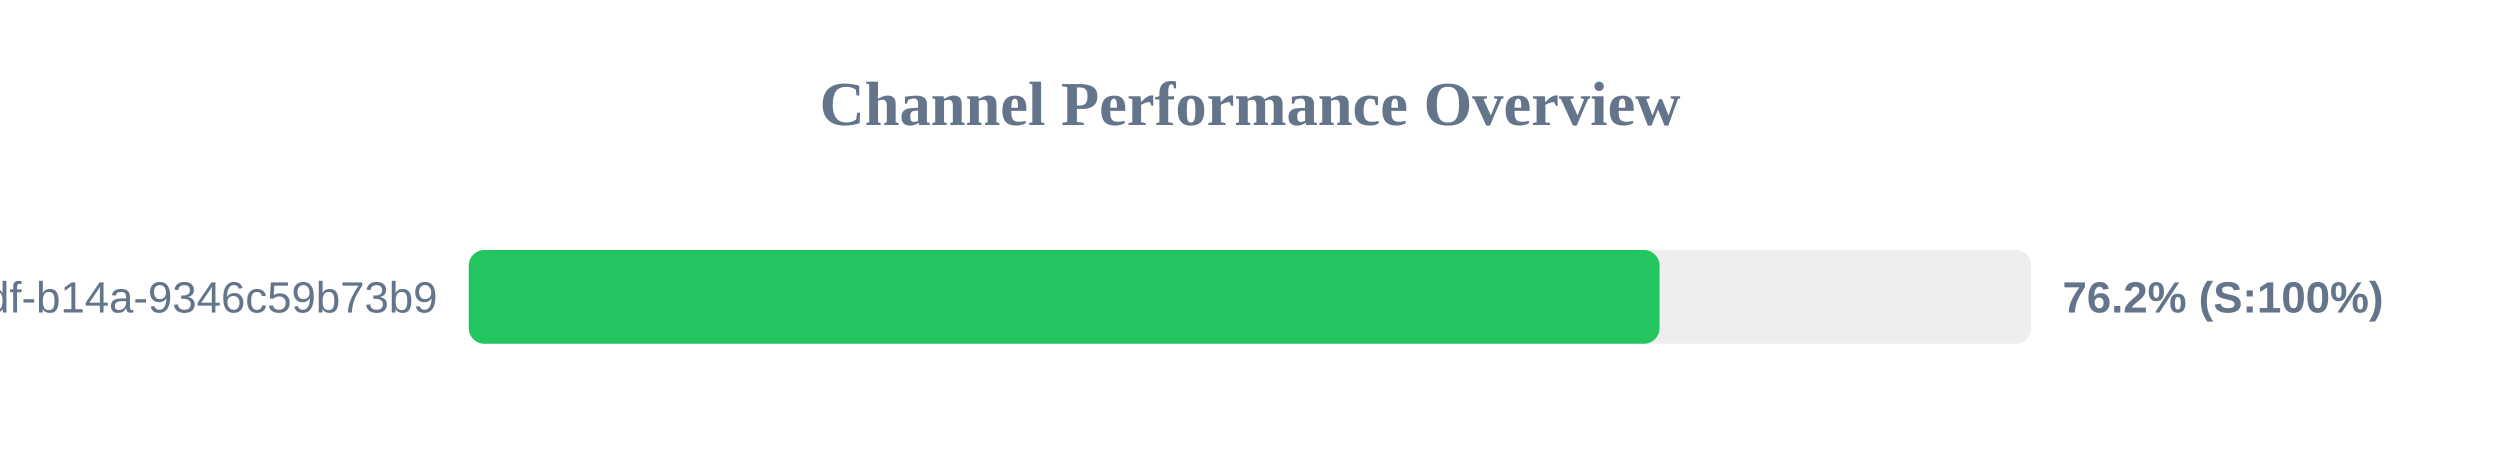
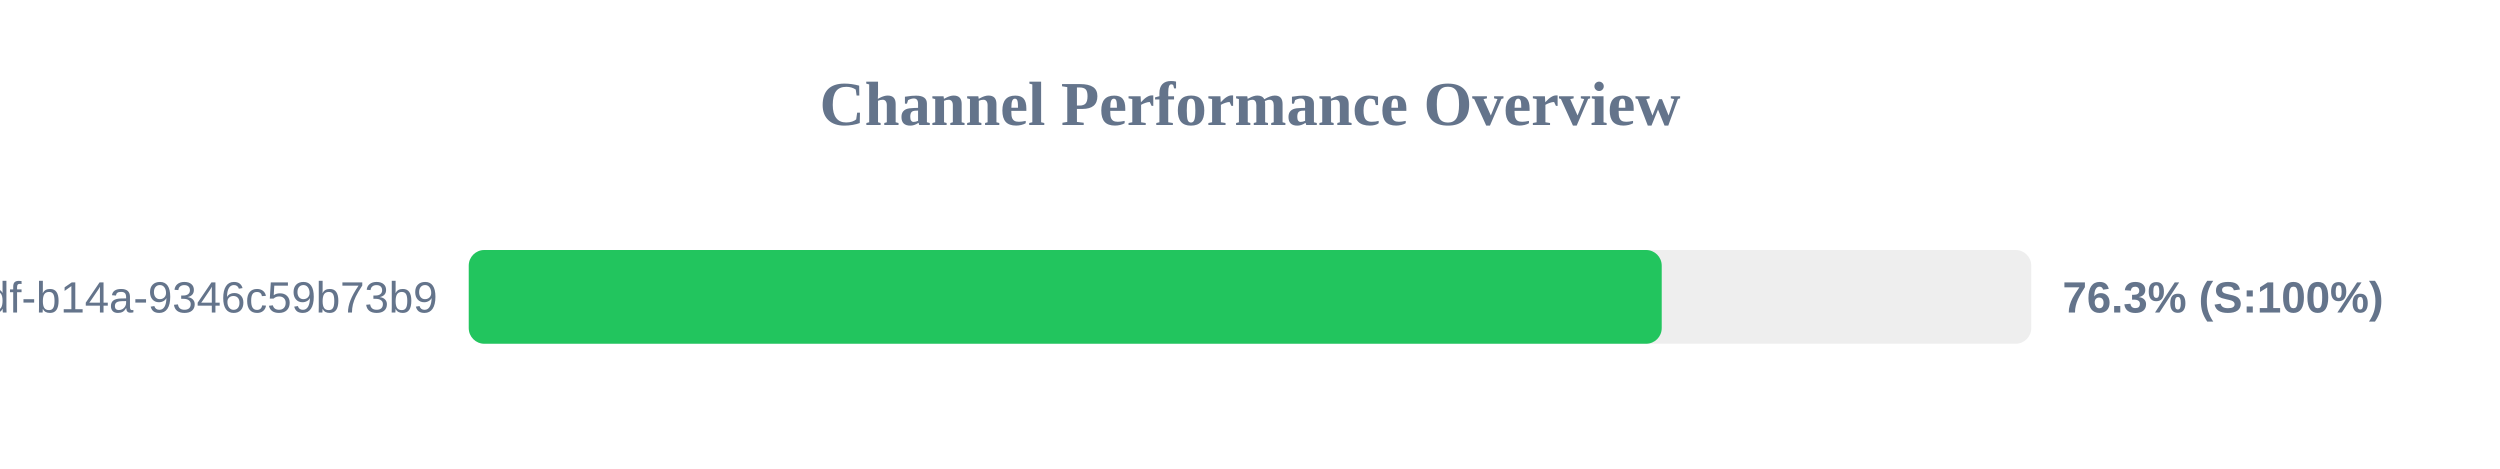
<svg xmlns="http://www.w3.org/2000/svg" width="800" height="150" version="1.1">
  <style>
        .row { font: 14px Arial; fill: #64748b; }
        .score { font: bold 14px Arial; fill: #64748b; }
    </style>
  <text x="400" y="40" text-anchor="middle" font-size="20px" font-weight="bold" fill="#64748b">Channel Performance Overview</text>
  <rect x="150" y="80" width="500" height="30" fill="#eee" rx="5" />
-   <rect x="150" y="80" width="381.05" height="30" fill="#22c55e" rx="5" />
+   <rect x="150" y="80" width="381.75" height="30" fill="#22c55e" rx="5" />
  <text x="140" y="100" text-anchor="end" class="row">?uuid=55ca7a9e-cf90-49df-b14a-9346c59b73b9</text>
-   <text x="660" y="100" text-anchor="start" class="score">76.2% (S:100%)</text>
+   <text x="660" y="100" text-anchor="start" class="score">76.3% (S:100%)</text>
</svg>
